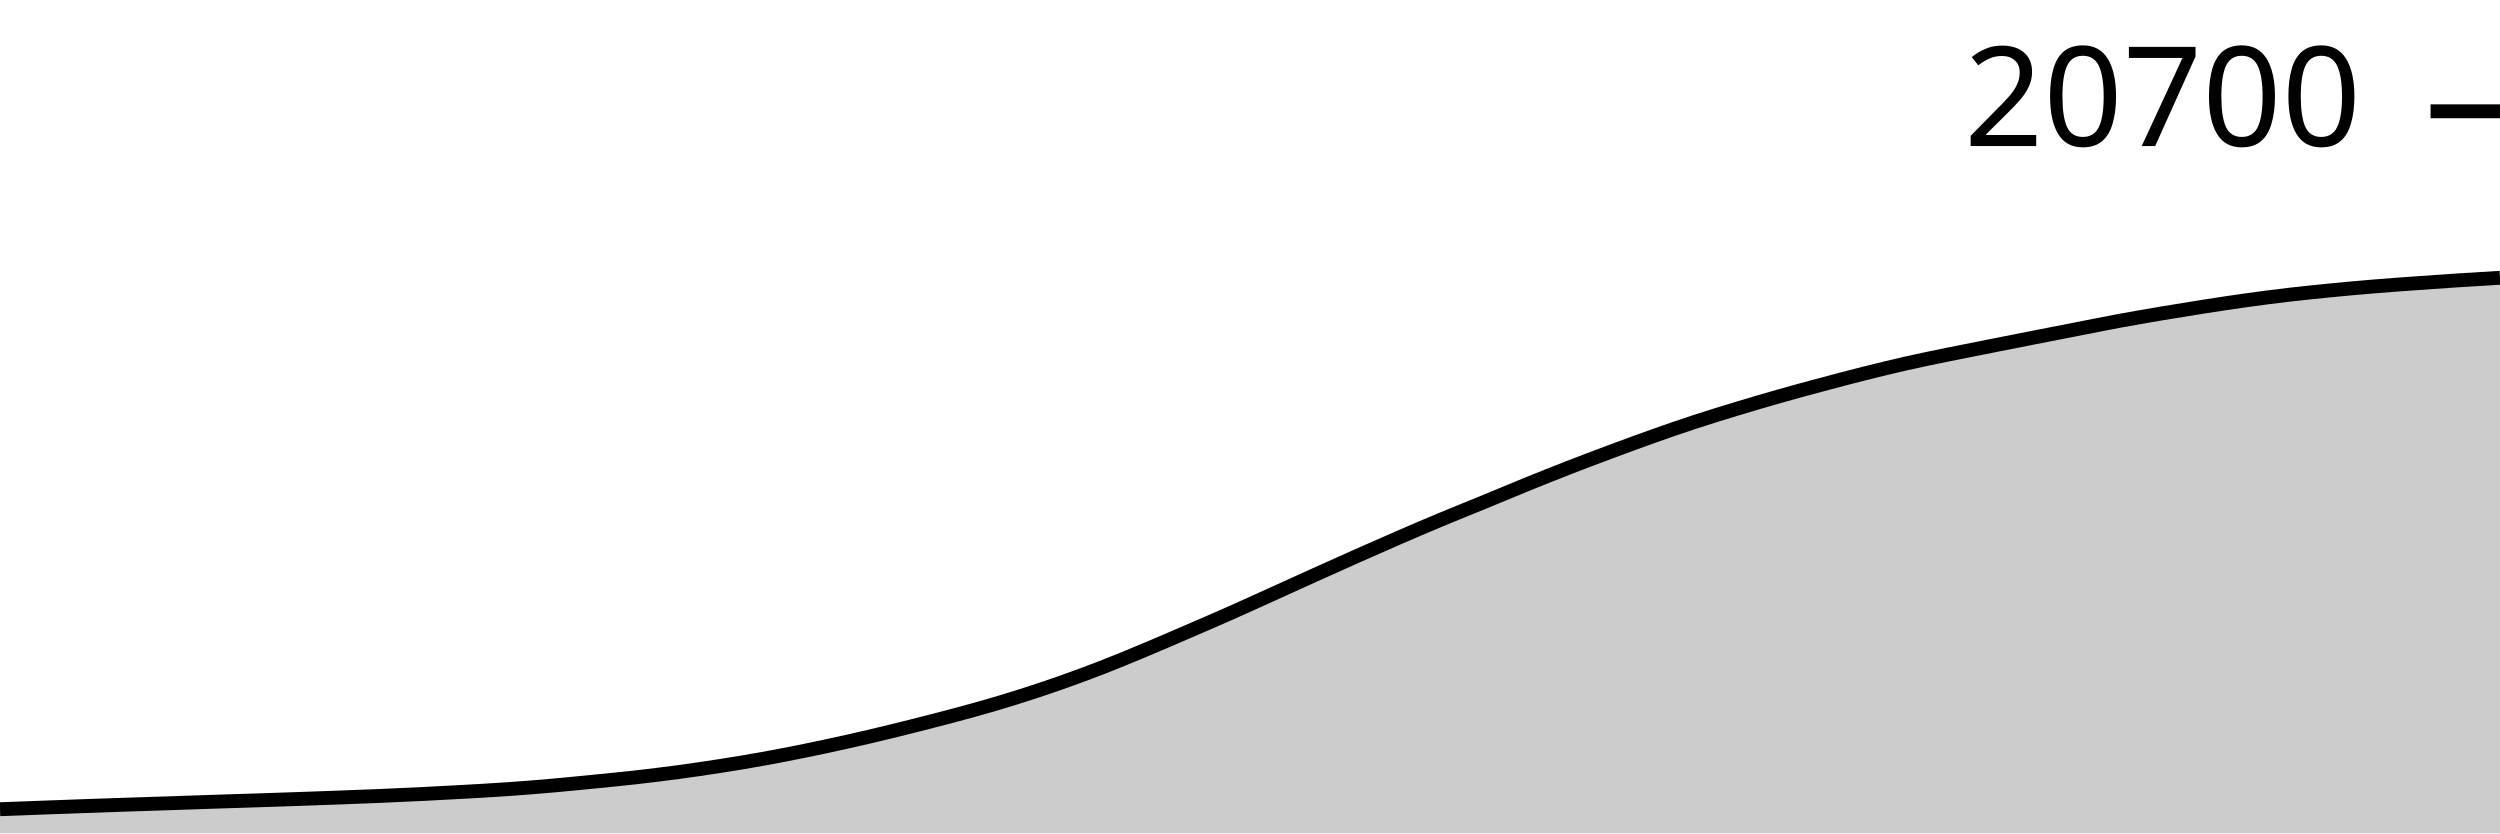
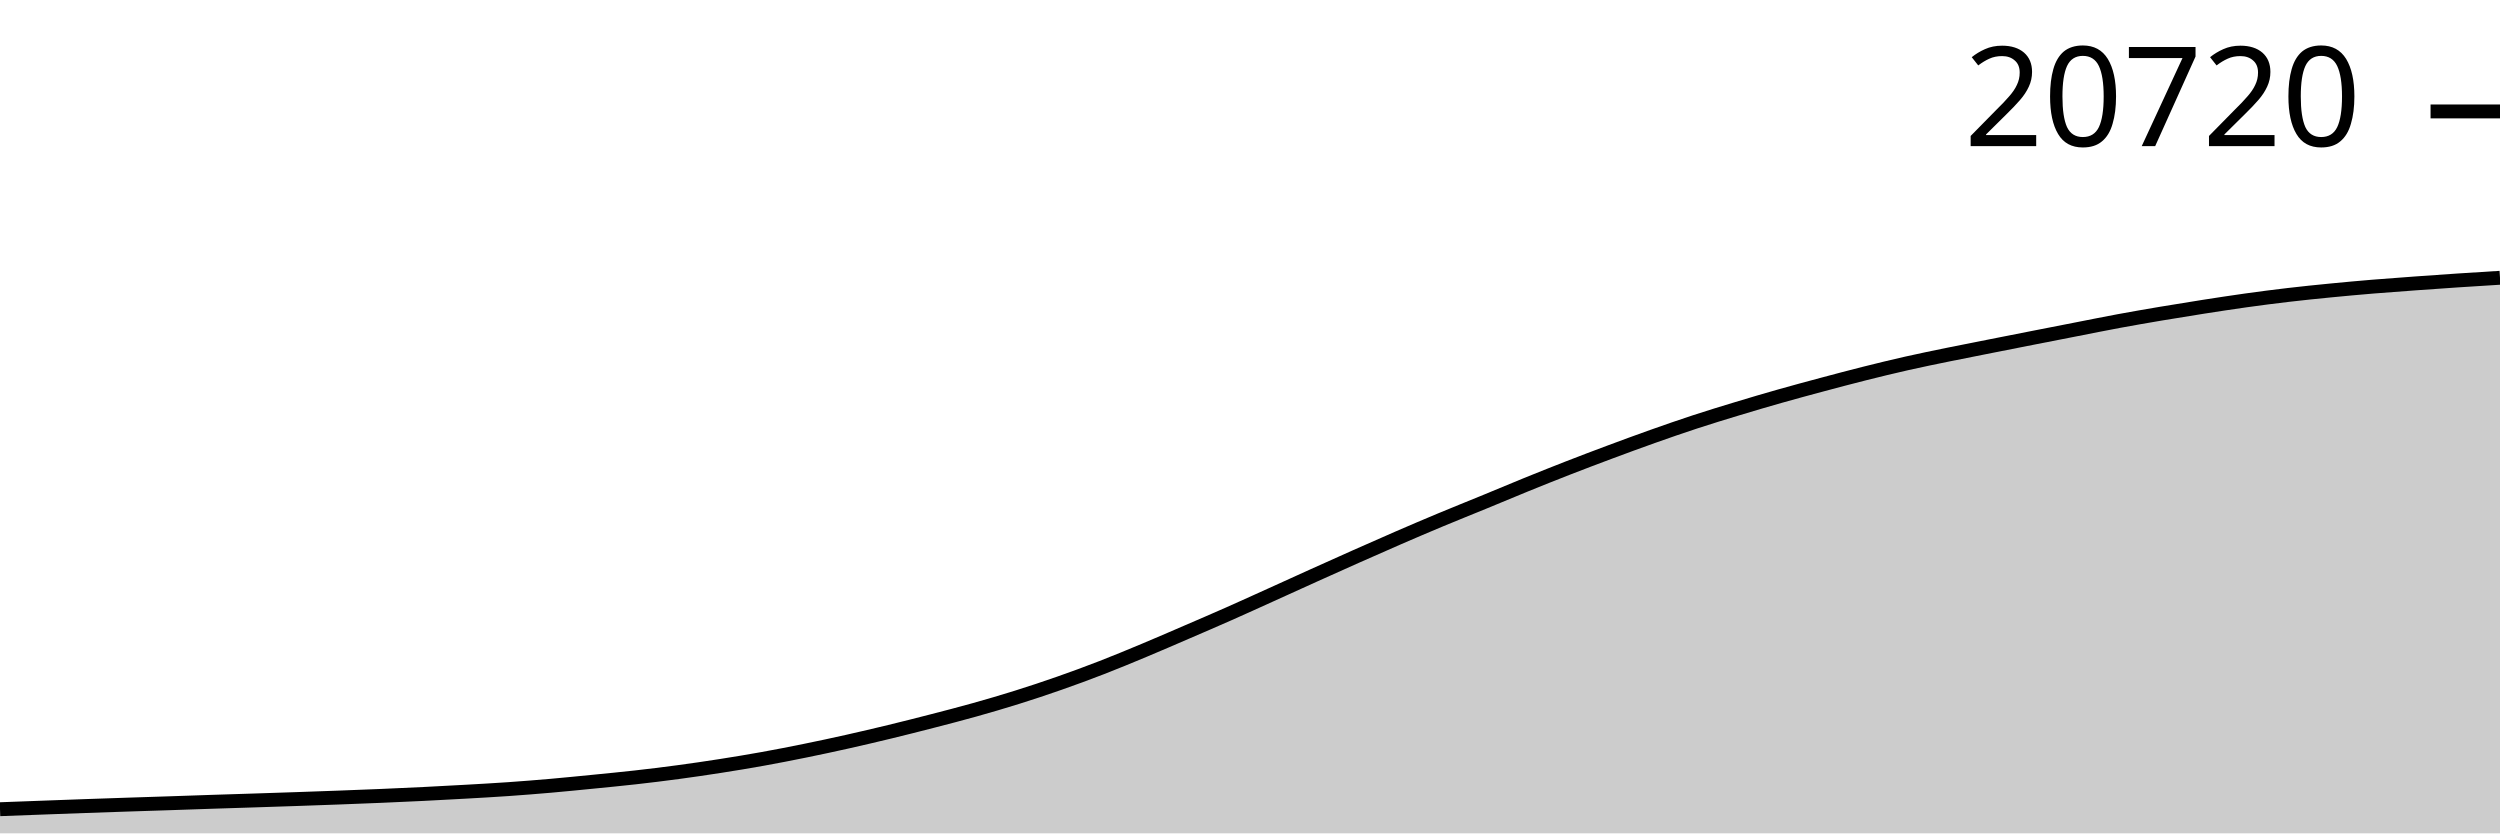
<svg xmlns="http://www.w3.org/2000/svg" viewBox="0 0 180 60">
  <g transform="translate(0,20)">
-     <path class="area" fill="rgba(0, 0, 0, 0.2)" d="M0,38.263C1.017,38.225,2.034,38.186,3.051,38.149C4.068,38.111,5.085,38.073,6.102,38.037C7.119,38.001,8.136,37.967,9.153,37.933C10.169,37.899,11.186,37.868,12.203,37.834C13.22,37.8,14.237,37.763,15.254,37.73C16.271,37.696,17.288,37.666,18.305,37.633C19.322,37.6,20.339,37.567,21.356,37.531C22.373,37.496,23.39,37.46,24.407,37.422C25.424,37.384,26.441,37.346,27.458,37.303C28.475,37.26,29.492,37.214,30.508,37.163C31.525,37.113,32.542,37.059,33.559,37.001C34.576,36.943,35.593,36.886,36.61,36.815C37.627,36.744,38.644,36.663,39.661,36.574C40.678,36.485,41.695,36.383,42.712,36.282C43.729,36.181,44.746,36.084,45.763,35.97C46.78,35.855,47.797,35.73,48.814,35.594C49.831,35.457,50.847,35.308,51.864,35.149C52.881,34.99,53.898,34.822,54.915,34.639C55.932,34.455,56.949,34.257,57.966,34.05C58.983,33.843,60,33.625,61.017,33.397C62.034,33.169,63.051,32.93,64.068,32.683C65.085,32.436,66.102,32.179,67.119,31.916C68.136,31.653,69.153,31.391,70.169,31.106C71.186,30.821,72.203,30.524,73.22,30.204C74.237,29.885,75.254,29.548,76.271,29.191C77.288,28.835,78.305,28.461,79.322,28.066C80.339,27.672,81.356,27.249,82.373,26.824C83.39,26.4,84.407,25.957,85.424,25.519C86.441,25.08,87.458,24.643,88.475,24.193C89.492,23.743,90.508,23.279,91.525,22.819C92.542,22.359,93.559,21.894,94.576,21.435C95.593,20.976,96.61,20.518,97.627,20.066C98.644,19.614,99.661,19.163,100.678,18.723C101.695,18.282,102.712,17.847,103.729,17.422C104.746,16.998,105.763,16.593,106.78,16.175C107.797,15.757,108.814,15.326,109.831,14.913C110.847,14.5,111.864,14.093,112.881,13.697C113.898,13.3,114.915,12.915,115.932,12.536C116.949,12.157,117.966,11.782,118.983,11.421C120,11.06,121.017,10.706,122.034,10.372C123.051,10.039,124.068,9.728,125.085,9.42C126.102,9.112,127.119,8.812,128.136,8.523C129.153,8.234,130.169,7.96,131.186,7.688C132.203,7.415,133.22,7.145,134.237,6.89C135.254,6.635,136.271,6.386,137.288,6.156C138.305,5.926,139.322,5.72,140.339,5.511C141.356,5.302,142.373,5.106,143.39,4.904C144.407,4.703,145.424,4.502,146.441,4.302C147.458,4.102,148.475,3.904,149.492,3.705C150.508,3.507,151.525,3.299,152.542,3.111C153.559,2.923,154.576,2.747,155.593,2.575C156.61,2.403,157.627,2.239,158.644,2.08C159.661,1.921,160.678,1.765,161.695,1.623C162.712,1.481,163.729,1.349,164.746,1.229C165.763,1.11,166.78,1.007,167.797,0.907C168.814,0.807,169.831,0.714,170.847,0.63C171.864,0.545,172.881,0.472,173.898,0.399C174.915,0.325,175.932,0.254,176.949,0.188C177.966,0.121,178.983,0.061,180,0L180,40C178.983,40,177.966,40,176.949,40C175.932,40,174.915,40,173.898,40C172.881,40,171.864,40,170.847,40C169.831,40,168.814,40,167.797,40C166.78,40,165.763,40,164.746,40C163.729,40,162.712,40,161.695,40C160.678,40,159.661,40,158.644,40C157.627,40,156.61,40,155.593,40C154.576,40,153.559,40,152.542,40C151.525,40,150.508,40,149.492,40C148.475,40,147.458,40,146.441,40C145.424,40,144.407,40,143.39,40C142.373,40,141.356,40,140.339,40C139.322,40,138.305,40,137.288,40C136.271,40,135.254,40,134.237,40C133.22,40,132.203,40,131.186,40C130.169,40,129.153,40,128.136,40C127.119,40,126.102,40,125.085,40C124.068,40,123.051,40,122.034,40C121.017,40,120,40,118.983,40C117.966,40,116.949,40,115.932,40C114.915,40,113.898,40,112.881,40C111.864,40,110.847,40,109.831,40C108.814,40,107.797,40,106.78,40C105.763,40,104.746,40,103.729,40C102.712,40,101.695,40,100.678,40C99.661,40,98.644,40,97.627,40C96.61,40,95.593,40,94.576,40C93.559,40,92.542,40,91.525,40C90.508,40,89.492,40,88.475,40C87.458,40,86.441,40,85.424,40C84.407,40,83.39,40,82.373,40C81.356,40,80.339,40,79.322,40C78.305,40,77.288,40,76.271,40C75.254,40,74.237,40,73.22,40C72.203,40,71.186,40,70.169,40C69.153,40,68.136,40,67.119,40C66.102,40,65.085,40,64.068,40C63.051,40,62.034,40,61.017,40C60,40,58.983,40,57.966,40C56.949,40,55.932,40,54.915,40C53.898,40,52.881,40,51.864,40C50.847,40,49.831,40,48.814,40C47.797,40,46.78,40,45.763,40C44.746,40,43.729,40,42.712,40C41.695,40,40.678,40,39.661,40C38.644,40,37.627,40,36.61,40C35.593,40,34.576,40,33.559,40C32.542,40,31.525,40,30.508,40C29.492,40,28.475,40,27.458,40C26.441,40,25.424,40,24.407,40C23.39,40,22.373,40,21.356,40C20.339,40,19.322,40,18.305,40C17.288,40,16.271,40,15.254,40C14.237,40,13.22,40,12.203,40C11.186,40,10.169,40,9.153,40C8.136,40,7.119,40,6.102,40C5.085,40,4.068,40,3.051,40C2.034,40,1.017,40,0,40Z" />
-     <path class="line" stroke="black" fill="none" d="M0,38.263C1.017,38.225,2.034,38.186,3.051,38.149C4.068,38.111,5.085,38.073,6.102,38.037C7.119,38.001,8.136,37.967,9.153,37.933C10.169,37.899,11.186,37.868,12.203,37.834C13.22,37.8,14.237,37.763,15.254,37.73C16.271,37.696,17.288,37.666,18.305,37.633C19.322,37.6,20.339,37.567,21.356,37.531C22.373,37.496,23.39,37.46,24.407,37.422C25.424,37.384,26.441,37.346,27.458,37.303C28.475,37.26,29.492,37.214,30.508,37.163C31.525,37.113,32.542,37.059,33.559,37.001C34.576,36.943,35.593,36.886,36.61,36.815C37.627,36.744,38.644,36.663,39.661,36.574C40.678,36.485,41.695,36.383,42.712,36.282C43.729,36.181,44.746,36.084,45.763,35.97C46.78,35.855,47.797,35.73,48.814,35.594C49.831,35.457,50.847,35.308,51.864,35.149C52.881,34.99,53.898,34.822,54.915,34.639C55.932,34.455,56.949,34.257,57.966,34.05C58.983,33.843,60,33.625,61.017,33.397C62.034,33.169,63.051,32.93,64.068,32.683C65.085,32.436,66.102,32.179,67.119,31.916C68.136,31.653,69.153,31.391,70.169,31.106C71.186,30.821,72.203,30.524,73.22,30.204C74.237,29.885,75.254,29.548,76.271,29.191C77.288,28.835,78.305,28.461,79.322,28.066C80.339,27.672,81.356,27.249,82.373,26.824C83.39,26.4,84.407,25.957,85.424,25.519C86.441,25.08,87.458,24.643,88.475,24.193C89.492,23.743,90.508,23.279,91.525,22.819C92.542,22.359,93.559,21.894,94.576,21.435C95.593,20.976,96.61,20.518,97.627,20.066C98.644,19.614,99.661,19.163,100.678,18.723C101.695,18.282,102.712,17.847,103.729,17.422C104.746,16.998,105.763,16.593,106.78,16.175C107.797,15.757,108.814,15.326,109.831,14.913C110.847,14.5,111.864,14.093,112.881,13.697C113.898,13.3,114.915,12.915,115.932,12.536C116.949,12.157,117.966,11.782,118.983,11.421C120,11.06,121.017,10.706,122.034,10.372C123.051,10.039,124.068,9.728,125.085,9.42C126.102,9.112,127.119,8.812,128.136,8.523C129.153,8.234,130.169,7.96,131.186,7.688C132.203,7.415,133.22,7.145,134.237,6.89C135.254,6.635,136.271,6.386,137.288,6.156C138.305,5.926,139.322,5.72,140.339,5.511C141.356,5.302,142.373,5.106,143.39,4.904C144.407,4.703,145.424,4.502,146.441,4.302C147.458,4.102,148.475,3.904,149.492,3.705C150.508,3.507,151.525,3.299,152.542,3.111C153.559,2.923,154.576,2.747,155.593,2.575C156.61,2.403,157.627,2.239,158.644,2.08C159.661,1.921,160.678,1.765,161.695,1.623C162.712,1.481,163.729,1.349,164.746,1.229C165.763,1.11,166.78,1.007,167.797,0.907C168.814,0.807,169.831,0.714,170.847,0.63C171.864,0.545,172.881,0.472,173.898,0.399C174.915,0.325,175.932,0.254,176.949,0.188C177.966,0.121,178.983,0.061,180,0" />
-     <path class="axis-ceiling" stroke-width="1" stroke="black" fill="none" d="M175,-11.987L180,-11.987" />
-     <text class="axis-ceiling-label" font-family="sans-serif" text-anchor="end" font-size="10px" x="170" y="-9.487">20700</text>
+     <path class="area" fill="rgba(0, 0, 0, 0.2)" d="M0,38.263C1.017,38.225,2.034,38.187,3.051,38.149C4.068,38.111,5.085,38.073,6.102,38.037C7.119,38.001,8.136,37.967,9.153,37.933C10.169,37.899,11.186,37.868,12.203,37.834C13.22,37.8,14.237,37.763,15.254,37.73C16.271,37.697,17.288,37.666,18.305,37.633C19.322,37.6,20.339,37.567,21.356,37.532C22.373,37.497,23.39,37.461,24.407,37.423C25.424,37.385,26.441,37.347,27.458,37.303C28.475,37.26,29.492,37.214,30.508,37.164C31.525,37.113,32.542,37.059,33.559,37.001C34.576,36.943,35.593,36.887,36.61,36.816C37.627,36.745,38.644,36.663,39.661,36.575C40.678,36.486,41.695,36.383,42.712,36.283C43.729,36.182,44.746,36.085,45.763,35.97C46.78,35.856,47.797,35.731,48.814,35.594C49.831,35.458,50.847,35.309,51.864,35.15C52.881,34.991,53.898,34.823,54.915,34.64C55.932,34.457,56.949,34.258,57.966,34.051C58.983,33.844,60,33.626,61.017,33.398C62.034,33.17,63.051,32.931,64.068,32.685C65.085,32.438,66.102,32.181,67.119,31.918C68.136,31.655,69.153,31.393,70.169,31.108C71.186,30.822,72.203,30.525,73.22,30.206C74.237,29.887,75.254,29.55,76.271,29.193C77.288,28.837,78.305,28.463,79.322,28.068C80.339,27.674,81.356,27.251,82.373,26.827C83.39,26.402,84.407,25.96,85.424,25.521C86.441,25.083,87.458,24.646,88.475,24.196C89.492,23.746,90.508,23.282,91.525,22.822C92.542,22.363,93.559,21.897,94.576,21.438C95.593,20.98,96.61,20.522,97.627,20.07C98.644,19.618,99.661,19.167,100.678,18.727C101.695,18.286,102.712,17.851,103.729,17.427C104.746,17.002,105.763,16.598,106.78,16.18C107.797,15.762,108.814,15.331,109.831,14.918C110.847,14.505,111.864,14.098,112.881,13.702C113.898,13.305,114.915,12.92,115.932,12.541C116.949,12.162,117.966,11.787,118.983,11.426C120,11.066,121.017,10.711,122.034,10.378C123.051,10.044,124.068,9.734,125.085,9.426C126.102,9.117,127.119,8.818,128.136,8.529C129.153,8.241,130.169,7.966,131.186,7.694C132.203,7.422,133.22,7.152,134.237,6.896C135.254,6.641,136.271,6.392,137.288,6.163C138.305,5.933,139.322,5.726,140.339,5.518C141.356,5.309,142.373,5.112,143.39,4.911C144.407,4.709,145.424,4.509,146.441,4.309C147.458,4.109,148.475,3.911,149.492,3.712C150.508,3.514,151.525,3.306,152.542,3.118C153.559,2.93,154.576,2.754,155.593,2.582C156.61,2.411,157.627,2.246,158.644,2.087C159.661,1.929,160.678,1.772,161.695,1.63C162.712,1.488,163.729,1.356,164.746,1.237C165.763,1.117,166.78,1.014,167.797,0.914C168.814,0.814,169.831,0.722,170.847,0.637C171.864,0.553,172.881,0.48,173.898,0.406C174.915,0.332,175.932,0.261,176.949,0.193C177.966,0.125,178.983,0.063,180,0L180,40C178.983,40,177.966,40,176.949,40C175.932,40,174.915,40,173.898,40C172.881,40,171.864,40,170.847,40C169.831,40,168.814,40,167.797,40C166.78,40,165.763,40,164.746,40C163.729,40,162.712,40,161.695,40C160.678,40,159.661,40,158.644,40C157.627,40,156.61,40,155.593,40C154.576,40,153.559,40,152.542,40C151.525,40,150.508,40,149.492,40C148.475,40,147.458,40,146.441,40C145.424,40,144.407,40,143.39,40C142.373,40,141.356,40,140.339,40C139.322,40,138.305,40,137.288,40C136.271,40,135.254,40,134.237,40C133.22,40,132.203,40,131.186,40C130.169,40,129.153,40,128.136,40C127.119,40,126.102,40,125.085,40C124.068,40,123.051,40,122.034,40C121.017,40,120,40,118.983,40C117.966,40,116.949,40,115.932,40C114.915,40,113.898,40,112.881,40C111.864,40,110.847,40,109.831,40C108.814,40,107.797,40,106.78,40C105.763,40,104.746,40,103.729,40C102.712,40,101.695,40,100.678,40C99.661,40,98.644,40,97.627,40C96.61,40,95.593,40,94.576,40C93.559,40,92.542,40,91.525,40C90.508,40,89.492,40,88.475,40C87.458,40,86.441,40,85.424,40C84.407,40,83.39,40,82.373,40C81.356,40,80.339,40,79.322,40C78.305,40,77.288,40,76.271,40C75.254,40,74.237,40,73.22,40C72.203,40,71.186,40,70.169,40C69.153,40,68.136,40,67.119,40C66.102,40,65.085,40,64.068,40C63.051,40,62.034,40,61.017,40C60,40,58.983,40,57.966,40C56.949,40,55.932,40,54.915,40C53.898,40,52.881,40,51.864,40C50.847,40,49.831,40,48.814,40C47.797,40,46.78,40,45.763,40C44.746,40,43.729,40,42.712,40C41.695,40,40.678,40,39.661,40C38.644,40,37.627,40,36.61,40C35.593,40,34.576,40,33.559,40C32.542,40,31.525,40,30.508,40C29.492,40,28.475,40,27.458,40C26.441,40,25.424,40,24.407,40C23.39,40,22.373,40,21.356,40C20.339,40,19.322,40,18.305,40C17.288,40,16.271,40,15.254,40C14.237,40,13.22,40,12.203,40C11.186,40,10.169,40,9.153,40C8.136,40,7.119,40,6.102,40C5.085,40,4.068,40,3.051,40C2.034,40,1.017,40,0,40Z" />
+     <path class="line" stroke="black" fill="none" d="M0,38.263C1.017,38.225,2.034,38.187,3.051,38.149C4.068,38.111,5.085,38.073,6.102,38.037C7.119,38.001,8.136,37.967,9.153,37.933C10.169,37.899,11.186,37.868,12.203,37.834C13.22,37.8,14.237,37.763,15.254,37.73C16.271,37.697,17.288,37.666,18.305,37.633C19.322,37.6,20.339,37.567,21.356,37.532C22.373,37.497,23.39,37.461,24.407,37.423C25.424,37.385,26.441,37.347,27.458,37.303C28.475,37.26,29.492,37.214,30.508,37.164C31.525,37.113,32.542,37.059,33.559,37.001C34.576,36.943,35.593,36.887,36.61,36.816C37.627,36.745,38.644,36.663,39.661,36.575C40.678,36.486,41.695,36.383,42.712,36.283C43.729,36.182,44.746,36.085,45.763,35.97C46.78,35.856,47.797,35.731,48.814,35.594C49.831,35.458,50.847,35.309,51.864,35.15C52.881,34.991,53.898,34.823,54.915,34.64C55.932,34.457,56.949,34.258,57.966,34.051C58.983,33.844,60,33.626,61.017,33.398C62.034,33.17,63.051,32.931,64.068,32.685C65.085,32.438,66.102,32.181,67.119,31.918C68.136,31.655,69.153,31.393,70.169,31.108C71.186,30.822,72.203,30.525,73.22,30.206C74.237,29.887,75.254,29.55,76.271,29.193C77.288,28.837,78.305,28.463,79.322,28.068C80.339,27.674,81.356,27.251,82.373,26.827C83.39,26.402,84.407,25.96,85.424,25.521C86.441,25.083,87.458,24.646,88.475,24.196C89.492,23.746,90.508,23.282,91.525,22.822C92.542,22.363,93.559,21.897,94.576,21.438C95.593,20.98,96.61,20.522,97.627,20.07C98.644,19.618,99.661,19.167,100.678,18.727C101.695,18.286,102.712,17.851,103.729,17.427C104.746,17.002,105.763,16.598,106.78,16.18C107.797,15.762,108.814,15.331,109.831,14.918C110.847,14.505,111.864,14.098,112.881,13.702C113.898,13.305,114.915,12.92,115.932,12.541C116.949,12.162,117.966,11.787,118.983,11.426C120,11.066,121.017,10.711,122.034,10.378C123.051,10.044,124.068,9.734,125.085,9.426C126.102,9.117,127.119,8.818,128.136,8.529C129.153,8.241,130.169,7.966,131.186,7.694C132.203,7.422,133.22,7.152,134.237,6.896C135.254,6.641,136.271,6.392,137.288,6.163C138.305,5.933,139.322,5.726,140.339,5.518C141.356,5.309,142.373,5.112,143.39,4.911C144.407,4.709,145.424,4.509,146.441,4.309C147.458,4.109,148.475,3.911,149.492,3.712C150.508,3.514,151.525,3.306,152.542,3.118C153.559,2.93,154.576,2.754,155.593,2.582C156.61,2.411,157.627,2.246,158.644,2.087C159.661,1.929,160.678,1.772,161.695,1.63C162.712,1.488,163.729,1.356,164.746,1.237C165.763,1.117,166.78,1.014,167.797,0.914C168.814,0.814,169.831,0.722,170.847,0.637C171.864,0.553,172.881,0.48,173.898,0.406C174.915,0.332,175.932,0.261,176.949,0.193C177.966,0.125,178.983,0.063,180,0" />
+     <path class="axis-ceiling" stroke-width="1" stroke="black" fill="none" d="M175,-11.977L180,-11.977" />
+     <text class="axis-ceiling-label" font-family="sans-serif" text-anchor="end" font-size="10px" x="170" y="-9.477">20720</text>
  </g>
</svg>
